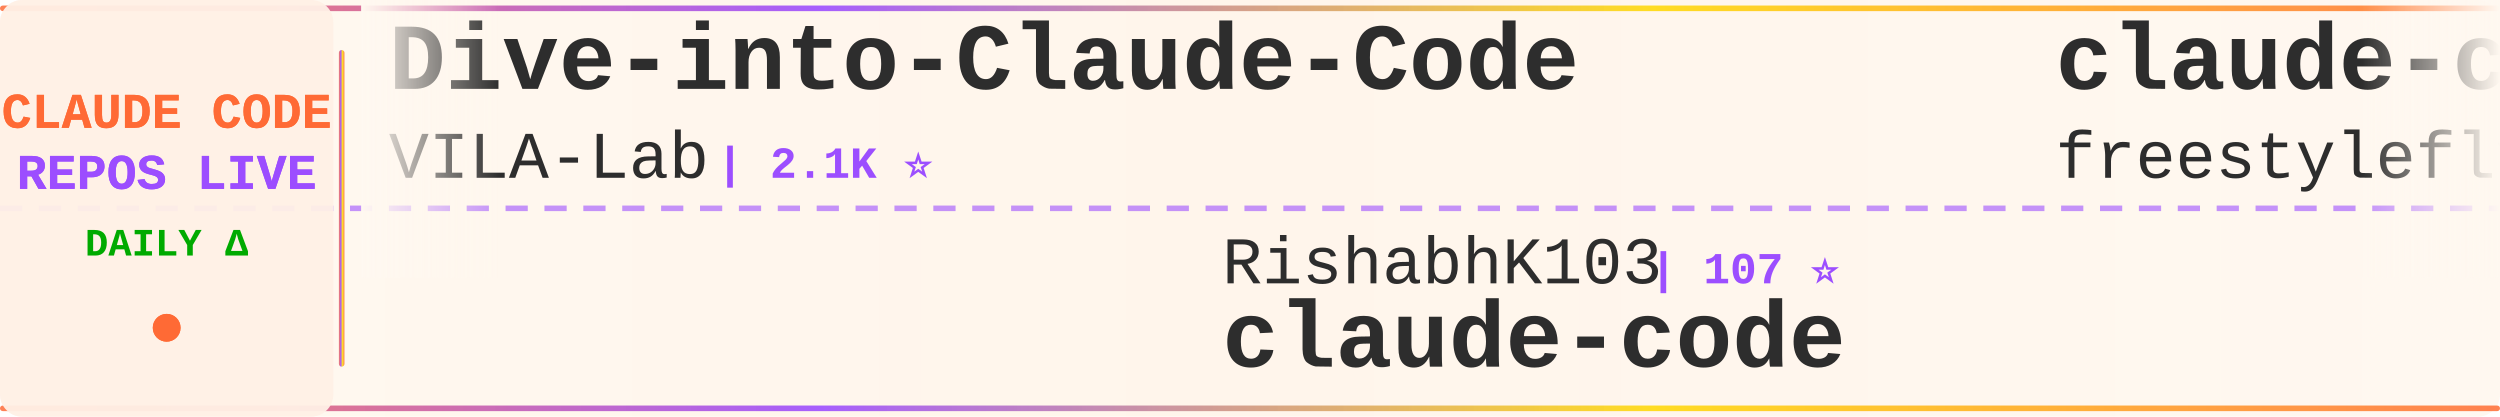
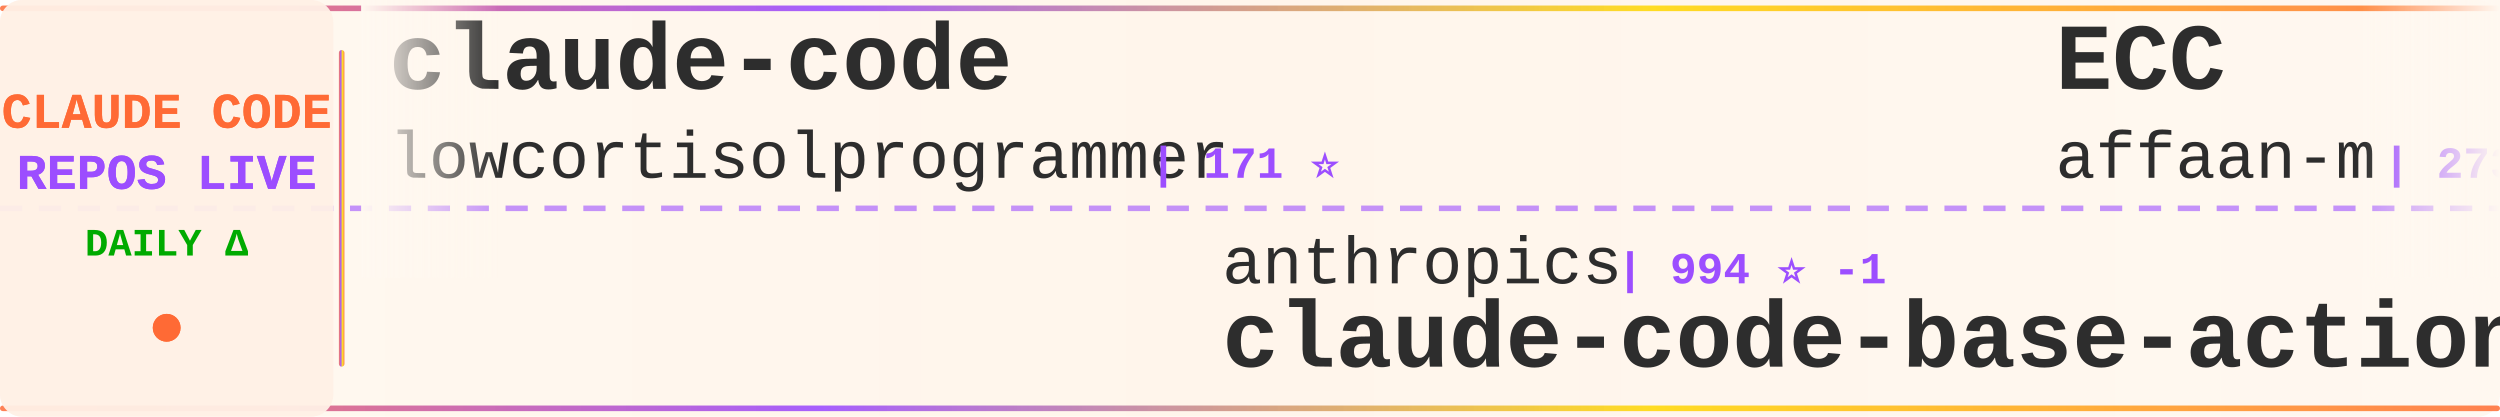
<svg xmlns="http://www.w3.org/2000/svg" width="900" height="150">
  <defs>
    <linearGradient id="tickerBg" x1="0%" y1="0%" x2="100%" y2="0%">
      <stop offset="0%" style="stop-color:#fff8f0;stop-opacity:0.98" />
      <stop offset="50%" style="stop-color:#fff5eb;stop-opacity:1" />
      <stop offset="100%" style="stop-color:#fff8f0;stop-opacity:0.98" />
    </linearGradient>
    <linearGradient id="borderGrad" x1="0%" y1="0%" x2="100%" y2="0%">
      <stop offset="0%" style="stop-color:#FF6B35;stop-opacity:0.85">
        <animate attributeName="stop-opacity" values="0.85;1;0.85" dur="2s" repeatCount="indefinite" />
      </stop>
      <stop offset="33%" style="stop-color:#9C4EFF;stop-opacity:0.9">
        <animate attributeName="stop-opacity" values="0.9;1;0.9" dur="2.2s" repeatCount="indefinite" />
      </stop>
      <stop offset="66%" style="stop-color:#FFD700;stop-opacity:0.85">
        <animate attributeName="stop-opacity" values="0.85;1;0.85" dur="1.8s" repeatCount="indefinite" />
      </stop>
      <stop offset="100%" style="stop-color:#FF6B35;stop-opacity:0.85">
        <animate attributeName="stop-opacity" values="0.85;1;0.85" dur="2s" repeatCount="indefinite" />
      </stop>
    </linearGradient>
    <filter id="textGlow">
      <feGaussianBlur stdDeviation="0.15" result="coloredBlur" />
      <feMerge>
        <feMergeNode in="coloredBlur" />
        <feMergeNode in="SourceGraphic" />
      </feMerge>
    </filter>
    <filter id="metricGlow">
      <feGaussianBlur stdDeviation="0.2" result="coloredBlur" />
      <feMerge>
        <feMergeNode in="coloredBlur" />
        <feMergeNode in="SourceGraphic" />
      </feMerge>
    </filter>
    <linearGradient id="leftFade" x1="0%" y1="0%" x2="100%" y2="0%">
      <stop offset="0%" style="stop-color:#fff8f0;stop-opacity:1" />
      <stop offset="100%" style="stop-color:#fff8f0;stop-opacity:0" />
    </linearGradient>
    <linearGradient id="rightFade" x1="0%" y1="0%" x2="100%" y2="0%">
      <stop offset="0%" style="stop-color:#fff8f0;stop-opacity:0" />
      <stop offset="100%" style="stop-color:#fff8f0;stop-opacity:1" />
    </linearGradient>
  </defs>
  <rect width="900" height="150" fill="url(#tickerBg)" rx="8" />
  <rect x="0" y="2" width="900" height="2" fill="url(#borderGrad)" rx="1" />
  <rect x="0" y="146" width="900" height="2" fill="url(#borderGrad)" rx="1" />
  <line x1="0" y1="75" x2="900" y2="75" stroke="#9C4EFF" stroke-width="2" stroke-dasharray="8 6" opacity="0.6" />
  <rect x="0" y="0" width="120" height="150" fill="#fff0e6" opacity="0.95" rx="8" />
  <text x="60" y="46" font-family="'Courier New', monospace" font-size="18" font-weight="bold" fill="#FF6B35" text-anchor="middle" filter="url(#textGlow)">
    CLAUDE CODE
  </text>
  <text x="60" y="68" font-family="'Courier New', monospace" font-size="18" font-weight="bold" fill="#9C4EFF" text-anchor="middle" filter="url(#textGlow)">
    REPOS LIVE
  </text>
  <text x="60" y="92" font-family="'Courier New', monospace" font-size="14" font-weight="bold" fill="#00aa00" text-anchor="middle">
    DAILY Δ
  </text>
  <circle cx="60" cy="118" r="5" fill="#FF6B35" filter="url(#metricGlow)">
    <animate attributeName="r" values="4;6;4" dur="1.5s" repeatCount="indefinite" />
    <animate attributeName="opacity" values="0.6;1;0.6" dur="1.5s" repeatCount="indefinite" />
  </circle>
  <rect x="122" y="18" width="2" height="114" fill="url(#borderGrad)" rx="1" />
  <clipPath id="tickerClip">
    <rect x="130" y="0" width="770" height="150" />
  </clipPath>
  <g clip-path="url(#tickerClip)">
    <g id="tickerItems">
      <animateTransform attributeName="transform" attributeType="XML" type="translate" from="0 0" to="-3000 0" dur="54s" repeatCount="indefinite" />
      <g transform="translate(0, 0)">
-         <text x="140" y="32" font-family="'Courier New', monospace" font-size="34" font-weight="bold" fill="#2d2d2d">Dive-into-Claude-Code</text>
-         <text x="140" y="64" font-family="'Courier New', monospace" font-size="24" font-weight="normal" fill="#2d2d2d" opacity="1.0">VILA-Lab</text>
-         <text x="258" y="64" font-family="'Courier New', monospace" font-size="16" font-weight="bold" fill="#9C4EFF"> | 2.1K ⭐</text>
+         <text x="140" y="32" font-family="'Courier New', monospace" font-size="34" font-weight="bold" fill="#2d2d2d">claude-code</text>
+         <text x="140" y="64" font-family="'Courier New', monospace" font-size="24" font-weight="normal" fill="#2d2d2d" opacity="1.0">lowcortisolprogrammer</text>
+         <text x="414" y="64" font-family="'Courier New', monospace" font-size="16" font-weight="bold" fill="#9C4EFF"> | 171 ⭐</text>
      </g>
      <g transform="translate(300, 0)">
-         <text x="140" y="102" font-family="'Courier New', monospace" font-size="24" font-weight="normal" fill="#2d2d2d" opacity="1.0">RishabhK103</text>
-         <text x="294" y="102" font-family="'Courier New', monospace" font-size="16" font-weight="bold" fill="#9C4EFF"> | 107 ⭐</text>
+         <text x="140" y="102" font-family="'Courier New', monospace" font-size="24" font-weight="normal" fill="#2d2d2d" opacity="1.0">anthropics</text>
+         <text x="282" y="102" font-family="'Courier New', monospace" font-size="16" font-weight="bold" fill="#9C4EFF"> | 994 ⭐ -1</text>
+         <text x="140" y="132" font-family="'Courier New', monospace" font-size="34" font-weight="bold" fill="#2d2d2d">claude-code-base-action</text>
+       </g>
+       <g transform="translate(600, 0)">
+         <text x="140" y="32" font-family="'Courier New', monospace" font-size="34" font-weight="bold" fill="#2d2d2d">ECC</text>
+         <text x="140" y="64" font-family="'Courier New', monospace" font-size="24" font-weight="normal" fill="#2d2d2d" opacity="1.0">affaan-m</text>
+         <text x="258" y="64" font-family="'Courier New', monospace" font-size="16" font-weight="bold" fill="#9C4EFF"> | 273.3K ⭐ +277</text>
+       </g>
+       <g transform="translate(900, 0)">
+         <text x="140" y="102" font-family="'Courier New', monospace" font-size="24" font-weight="normal" fill="#2d2d2d" opacity="1.0">shareAI-lab</text>
+         <text x="294" y="102" font-family="'Courier New', monospace" font-size="16" font-weight="bold" fill="#9C4EFF"> | 78.0K ⭐ +19</text>
+         <text x="140" y="132" font-family="'Courier New', monospace" font-size="34" font-weight="bold" fill="#2d2d2d">learn-claude-code</text>
+       </g>
+       <g transform="translate(1200, 0)">
+         <text x="140" y="32" font-family="'Courier New', monospace" font-size="34" font-weight="bold" fill="#2d2d2d">claude-code-guide</text>
+         <text x="140" y="64" font-family="'Courier New', monospace" font-size="24" font-weight="normal" fill="#2d2d2d" opacity="1.0">Cranot</text>
+         <text x="234" y="64" font-family="'Courier New', monospace" font-size="16" font-weight="bold" fill="#9C4EFF"> | 2.9K ⭐ -1</text>
+       </g>
+       <g transform="translate(1500, 0)">
+         <text x="140" y="102" font-family="'Courier New', monospace" font-size="24" font-weight="normal" fill="#2d2d2d" opacity="1.0">codeaashu</text>
+         <text x="270" y="102" font-family="'Courier New', monospace" font-size="16" font-weight="bold" fill="#9C4EFF"> | 3.4K ⭐ +1</text>
        <text x="140" y="132" font-family="'Courier New', monospace" font-size="34" font-weight="bold" fill="#2d2d2d">claude-code</text>
      </g>
-       <g transform="translate(600, 0)">
-         <text x="140" y="32" font-family="'Courier New', monospace" font-size="34" font-weight="bold" fill="#2d2d2d">claude-code</text>
-         <text x="140" y="64" font-family="'Courier New', monospace" font-size="24" font-weight="normal" fill="#2d2d2d" opacity="1.0">freestylefly</text>
-         <text x="306" y="64" font-family="'Courier New', monospace" font-size="16" font-weight="bold" fill="#9C4EFF"> | 130 ⭐</text>
-       </g>
-       <g transform="translate(900, 0)">
-         <text x="140" y="102" font-family="'Courier New', monospace" font-size="24" font-weight="normal" fill="#2d2d2d" opacity="1.0">mehmoodosman</text>
-         <text x="306" y="102" font-family="'Courier New', monospace" font-size="16" font-weight="bold" fill="#9C4EFF"> | 173 ⭐</text>
-         <text x="140" y="132" font-family="'Courier New', monospace" font-size="34" font-weight="bold" fill="#2d2d2d">claude-code</text>
-       </g>
-       <g transform="translate(1200, 0)">
-         <text x="140" y="32" font-family="'Courier New', monospace" font-size="34" font-weight="bold" fill="#2d2d2d">Claude-Code</text>
-         <text x="140" y="64" font-family="'Courier New', monospace" font-size="24" font-weight="normal" fill="#2d2d2d" opacity="1.0">pengchengneo</text>
-         <text x="306" y="64" font-family="'Courier New', monospace" font-size="16" font-weight="bold" fill="#9C4EFF"> | 1.8K ⭐</text>
-       </g>
-       <g transform="translate(1500, 0)">
-         <text x="140" y="102" font-family="'Courier New', monospace" font-size="24" font-weight="normal" fill="#2d2d2d" opacity="1.0">1rgs</text>
-         <text x="210" y="102" font-family="'Courier New', monospace" font-size="16" font-weight="bold" fill="#9C4EFF"> | 3.8K ⭐</text>
-         <text x="140" y="132" font-family="'Courier New', monospace" font-size="34" font-weight="bold" fill="#2d2d2d">claude-code-proxy</text>
-       </g>
      <g transform="translate(1800, 0)">
-         <text x="140" y="32" font-family="'Courier New', monospace" font-size="34" font-weight="bold" fill="#2d2d2d">awesome-claude-code</text>
-         <text x="140" y="64" font-family="'Courier New', monospace" font-size="24" font-weight="normal" fill="#2d2d2d" opacity="1.0">jqueryscript</text>
-         <text x="306" y="64" font-family="'Courier New', monospace" font-size="16" font-weight="bold" fill="#9C4EFF"> | 523 ⭐</text>
+         <text x="140" y="32" font-family="'Courier New', monospace" font-size="34" font-weight="bold" fill="#2d2d2d">oh-my-claudecode</text>
+         <text x="140" y="64" font-family="'Courier New', monospace" font-size="24" font-weight="normal" fill="#2d2d2d" opacity="1.0">Yeachan-Heo</text>
+         <text x="294" y="64" font-family="'Courier New', monospace" font-size="16" font-weight="bold" fill="#9C4EFF"> | 39.6K ⭐ +3</text>
      </g>
      <g transform="translate(2100, 0)">
-         <text x="140" y="102" font-family="'Courier New', monospace" font-size="24" font-weight="normal" fill="#2d2d2d" opacity="1.0">sugyan</text>
-         <text x="234" y="102" font-family="'Courier New', monospace" font-size="16" font-weight="bold" fill="#9C4EFF"> | 1.1K ⭐</text>
-         <text x="140" y="132" font-family="'Courier New', monospace" font-size="34" font-weight="bold" fill="#2d2d2d">claude-code-webui</text>
+         <text x="140" y="102" font-family="'Courier New', monospace" font-size="24" font-weight="normal" fill="#2d2d2d" opacity="1.0">chauncygu</text>
+         <text x="270" y="102" font-family="'Courier New', monospace" font-size="16" font-weight="bold" fill="#9C4EFF"> | 2.8K ⭐</text>
+         <text x="140" y="132" font-family="'Courier New', monospace" font-size="34" font-weight="bold" fill="#2d2d2d">collection-claude-code-s...</text>
      </g>
      <g transform="translate(2400, 0)">
-         <text x="140" y="32" font-family="'Courier New', monospace" font-size="34" font-weight="bold" fill="#2d2d2d">everything-claude-code</text>
-         <text x="140" y="64" font-family="'Courier New', monospace" font-size="24" font-weight="normal" fill="#2d2d2d" opacity="1.0">WorldFlowAI</text>
-         <text x="294" y="64" font-family="'Courier New', monospace" font-size="16" font-weight="bold" fill="#9C4EFF"> | 4.0K ⭐ +18</text>
+         <text x="140" y="32" font-family="'Courier New', monospace" font-size="34" font-weight="bold" fill="#2d2d2d">claude-code-ultimate-gui...</text>
+         <text x="140" y="64" font-family="'Courier New', monospace" font-size="24" font-weight="normal" fill="#2d2d2d" opacity="1.0">FlorianBruniaux</text>
+         <text x="342" y="64" font-family="'Courier New', monospace" font-size="16" font-weight="bold" fill="#9C4EFF"> | 6.1K ⭐ +3</text>
      </g>
      <g transform="translate(2700, 0)">
-         <text x="140" y="102" font-family="'Courier New', monospace" font-size="24" font-weight="normal" fill="#2d2d2d" opacity="1.0">ochamber</text>
-         <text x="258" y="102" font-family="'Courier New', monospace" font-size="16" font-weight="bold" fill="#9C4EFF"> | 5 ⭐</text>
-         <text x="140" y="132" font-family="'Courier New', monospace" font-size="34" font-weight="bold" fill="#2d2d2d">claude-code</text>
+         <text x="140" y="102" font-family="'Courier New', monospace" font-size="24" font-weight="normal" fill="#2d2d2d" opacity="1.0">disler</text>
+         <text x="234" y="102" font-family="'Courier New', monospace" font-size="16" font-weight="bold" fill="#9C4EFF"> | 3.9K ⭐ -2</text>
+         <text x="140" y="132" font-family="'Courier New', monospace" font-size="34" font-weight="bold" fill="#2d2d2d">claude-code-hooks-master...</text>
      </g>
      <g transform="translate(3000, 0)">
-         <text x="140" y="32" font-family="'Courier New', monospace" font-size="34" font-weight="bold" fill="#2d2d2d">Dive-into-Claude-Code</text>
-         <text x="140" y="64" font-family="'Courier New', monospace" font-size="24" font-weight="normal" fill="#2d2d2d" opacity="1.0">VILA-Lab</text>
-         <text x="258" y="64" font-family="'Courier New', monospace" font-size="16" font-weight="bold" fill="#9C4EFF"> | 2.1K ⭐</text>
+         <text x="140" y="32" font-family="'Courier New', monospace" font-size="34" font-weight="bold" fill="#2d2d2d">claude-code</text>
+         <text x="140" y="64" font-family="'Courier New', monospace" font-size="24" font-weight="normal" fill="#2d2d2d" opacity="1.0">lowcortisolprogrammer</text>
+         <text x="414" y="64" font-family="'Courier New', monospace" font-size="16" font-weight="bold" fill="#9C4EFF"> | 171 ⭐</text>
      </g>
      <g transform="translate(3300, 0)">
-         <text x="140" y="102" font-family="'Courier New', monospace" font-size="24" font-weight="normal" fill="#2d2d2d" opacity="1.0">RishabhK103</text>
-         <text x="294" y="102" font-family="'Courier New', monospace" font-size="16" font-weight="bold" fill="#9C4EFF"> | 107 ⭐</text>
-         <text x="140" y="132" font-family="'Courier New', monospace" font-size="34" font-weight="bold" fill="#2d2d2d">claude-code</text>
+         <text x="140" y="102" font-family="'Courier New', monospace" font-size="24" font-weight="normal" fill="#2d2d2d" opacity="1.0">anthropics</text>
+         <text x="282" y="102" font-family="'Courier New', monospace" font-size="16" font-weight="bold" fill="#9C4EFF"> | 994 ⭐ -1</text>
+         <text x="140" y="132" font-family="'Courier New', monospace" font-size="34" font-weight="bold" fill="#2d2d2d">claude-code-base-action</text>
      </g>
      <g transform="translate(3600, 0)">
-         <text x="140" y="32" font-family="'Courier New', monospace" font-size="34" font-weight="bold" fill="#2d2d2d">claude-code</text>
-         <text x="140" y="64" font-family="'Courier New', monospace" font-size="24" font-weight="normal" fill="#2d2d2d" opacity="1.0">freestylefly</text>
-         <text x="306" y="64" font-family="'Courier New', monospace" font-size="16" font-weight="bold" fill="#9C4EFF"> | 130 ⭐</text>
+         <text x="140" y="32" font-family="'Courier New', monospace" font-size="34" font-weight="bold" fill="#2d2d2d">ECC</text>
+         <text x="140" y="64" font-family="'Courier New', monospace" font-size="24" font-weight="normal" fill="#2d2d2d" opacity="1.0">affaan-m</text>
+         <text x="258" y="64" font-family="'Courier New', monospace" font-size="16" font-weight="bold" fill="#9C4EFF"> | 273.3K ⭐ +277</text>
      </g>
      <g transform="translate(3900, 0)">
-         <text x="140" y="102" font-family="'Courier New', monospace" font-size="24" font-weight="normal" fill="#2d2d2d" opacity="1.0">mehmoodosman</text>
-         <text x="306" y="102" font-family="'Courier New', monospace" font-size="16" font-weight="bold" fill="#9C4EFF"> | 173 ⭐</text>
-         <text x="140" y="132" font-family="'Courier New', monospace" font-size="34" font-weight="bold" fill="#2d2d2d">claude-code</text>
+         <text x="140" y="102" font-family="'Courier New', monospace" font-size="24" font-weight="normal" fill="#2d2d2d" opacity="1.0">shareAI-lab</text>
+         <text x="294" y="102" font-family="'Courier New', monospace" font-size="16" font-weight="bold" fill="#9C4EFF"> | 78.0K ⭐ +19</text>
+         <text x="140" y="132" font-family="'Courier New', monospace" font-size="34" font-weight="bold" fill="#2d2d2d">learn-claude-code</text>
      </g>
    </g>
  </g>
  <rect x="130" y="0" width="50" height="100" fill="url(#leftFade)" />
  <rect x="850" y="0" width="50" height="100" fill="url(#rightFade)" />
</svg>
